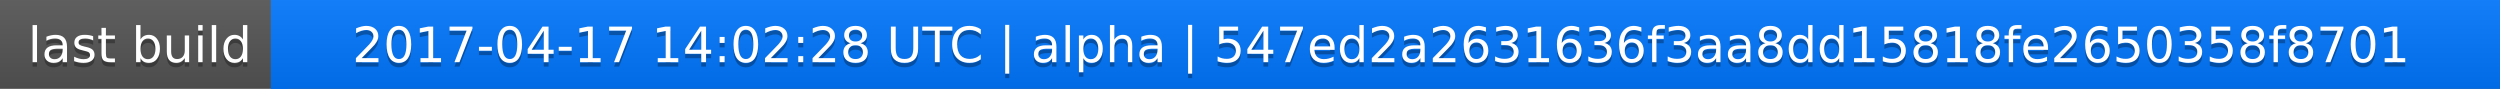
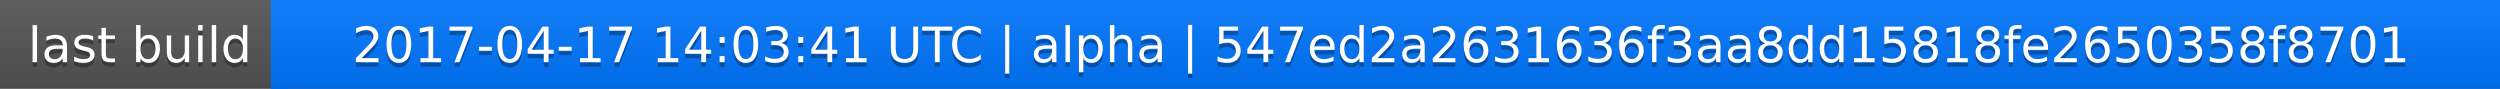
<svg xmlns="http://www.w3.org/2000/svg" width="563" height="20">
  <linearGradient id="a" x2="0" y2="100%">
    <stop offset="0" stop-color="#bbb" stop-opacity=".1" />
    <stop offset="1" stop-opacity=".1" />
  </linearGradient>
  <rect rx="0" width="563" height="20" fill="#555" />
  <rect rx="0" x="61" width="502" height="20" fill="#07f" />
  <path fill="#07f" d="M61 0h4v20h-4z" />
  <rect rx="0" width="563" height="20" fill="url(#a)" />
  <g fill="#fff" text-anchor="middle" font-family="DejaVu Sans,Verdana,Geneva,sans-serif" font-size="11">
    <text x="31.5" y="15" fill="#010101" fill-opacity=".3">last build</text>
    <text x="31.5" y="14">last build</text>
-     <text x="311" y="15" fill="#010101" fill-opacity=".3">2017-04-17 14:02:28 UTC | alpha | 547ed2a2631636f3aa8dd15818fe2650358f8701</text>
-     <text x="311" y="14">2017-04-17 14:02:28 UTC | alpha | 547ed2a2631636f3aa8dd15818fe2650358f8701</text>
+     <text x="311" y="15" fill="#010101" fill-opacity=".3">2017-04-17 14:03:41 UTC | alpha | 547ed2a2631636f3aa8dd15818fe2650358f8701</text>
+     <text x="311" y="14">2017-04-17 14:03:41 UTC | alpha | 547ed2a2631636f3aa8dd15818fe2650358f8701</text>
  </g>
</svg>
